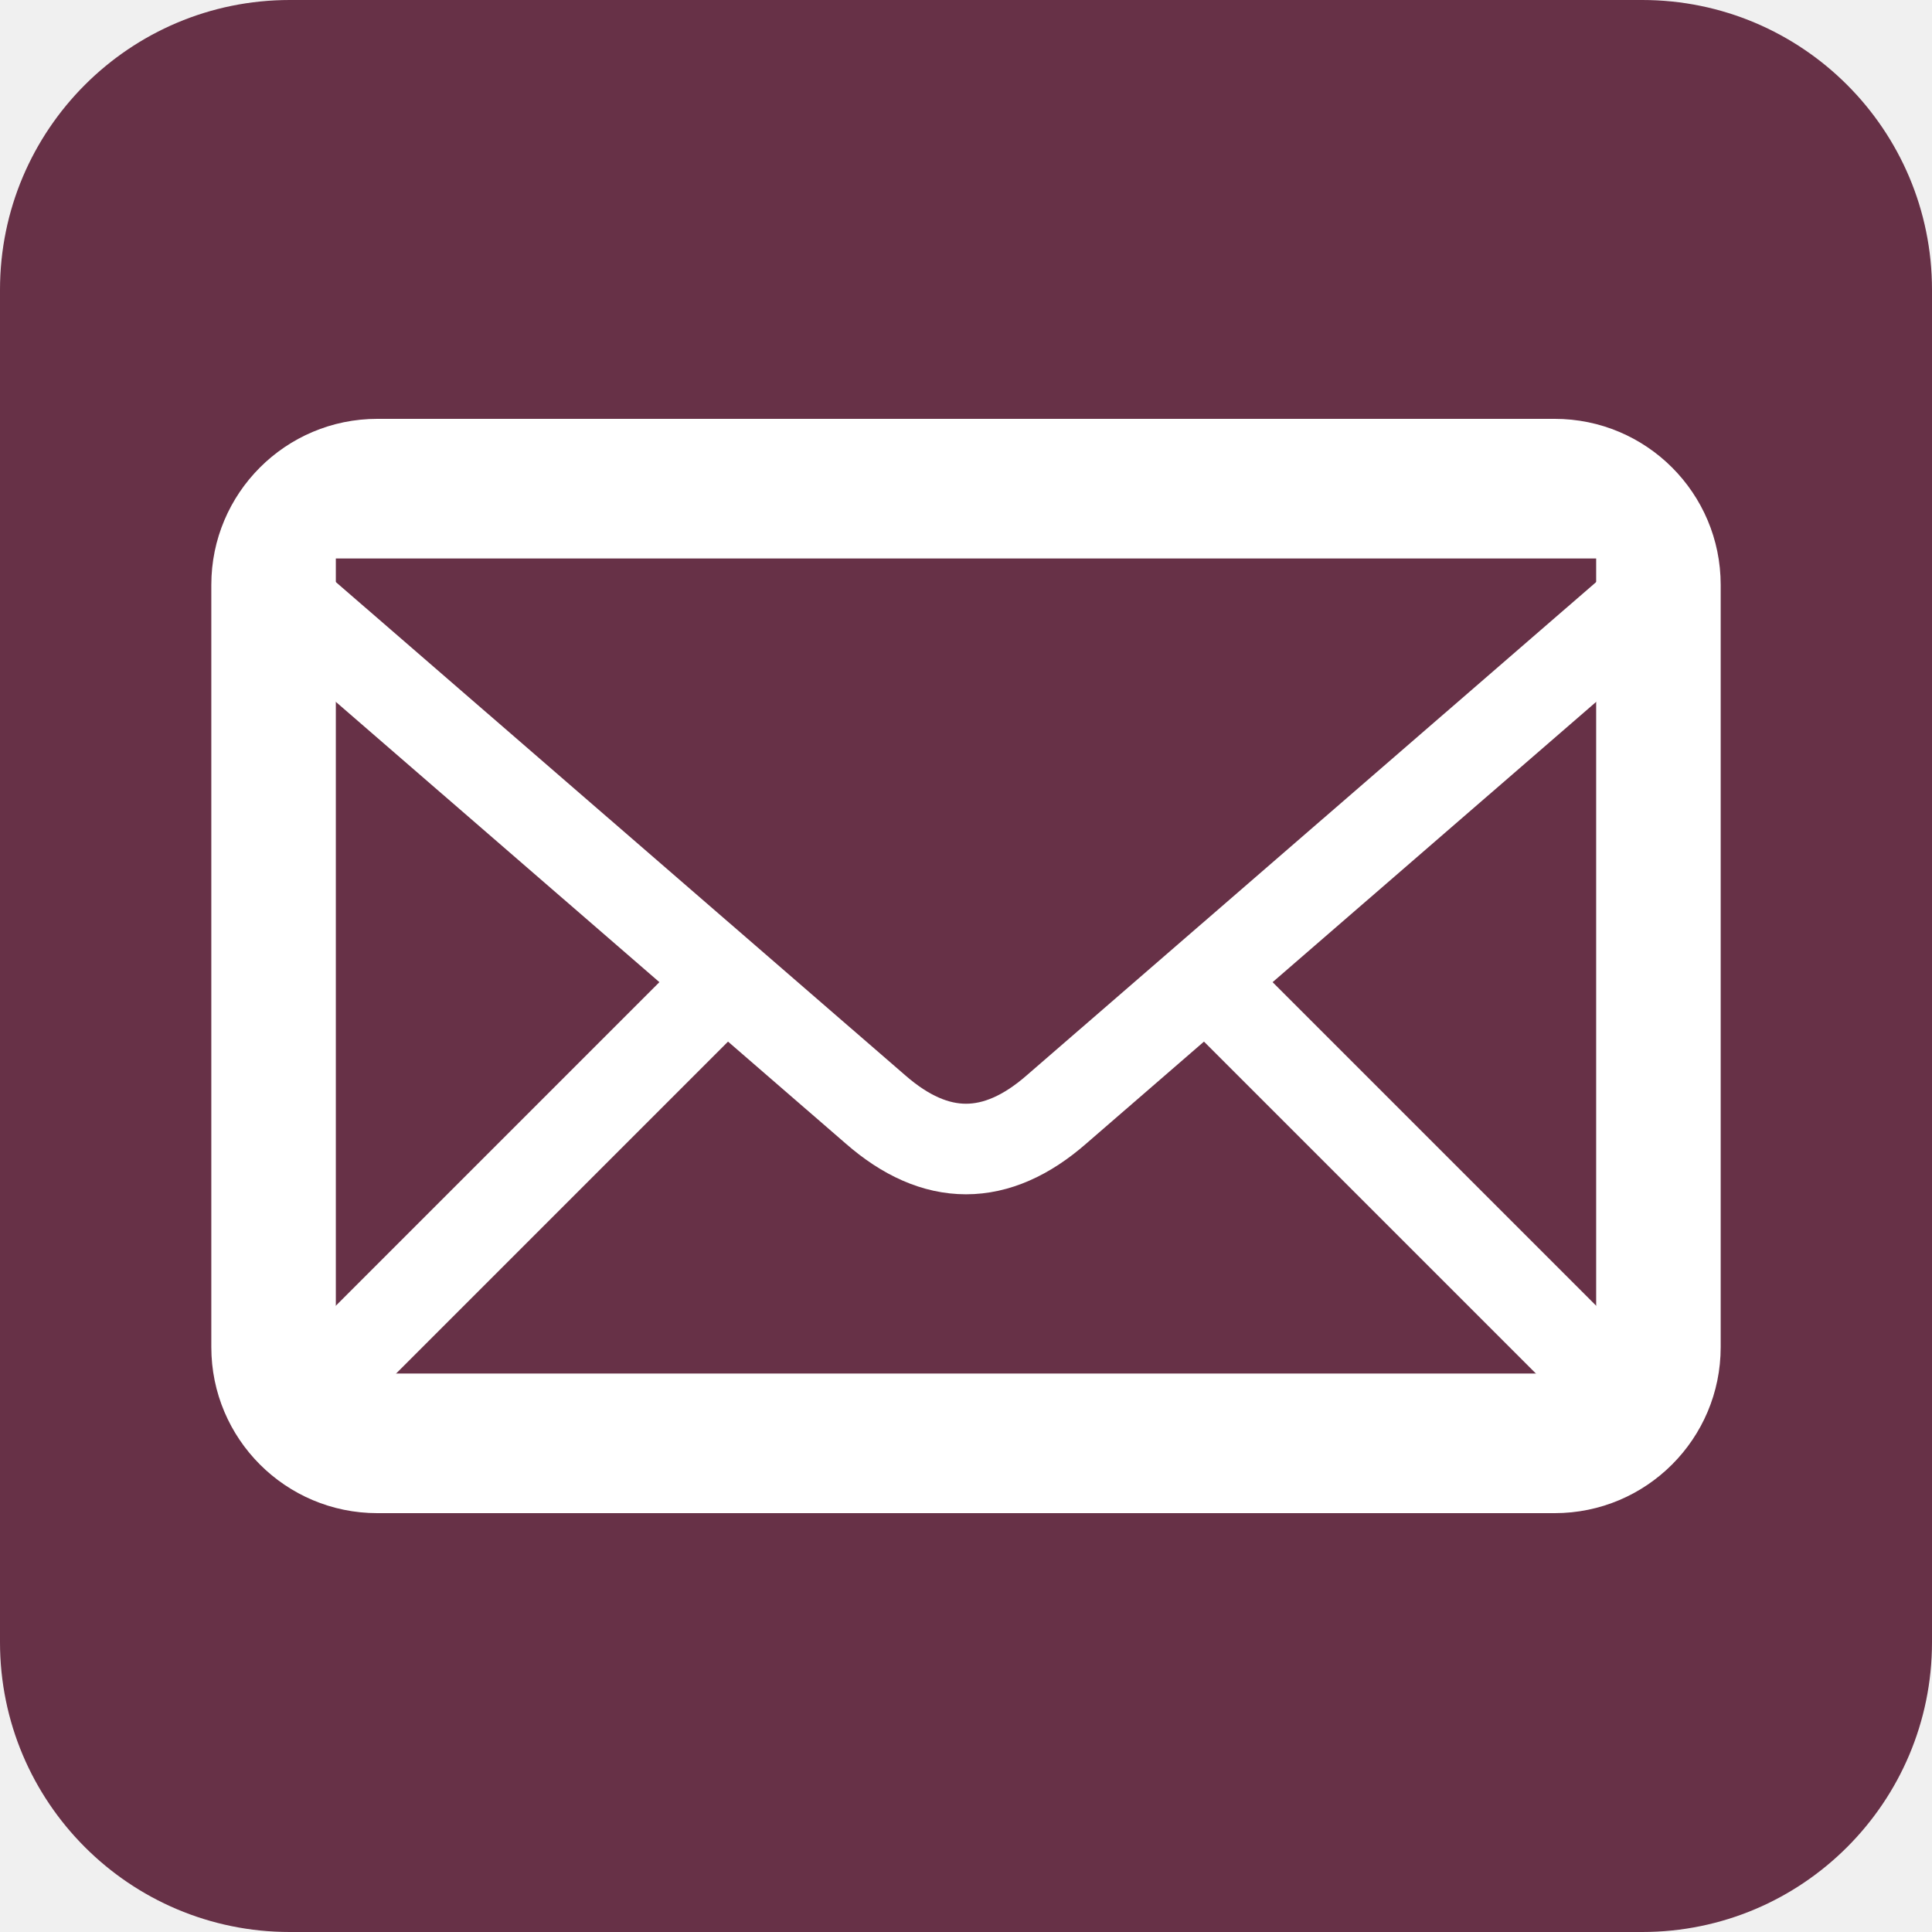
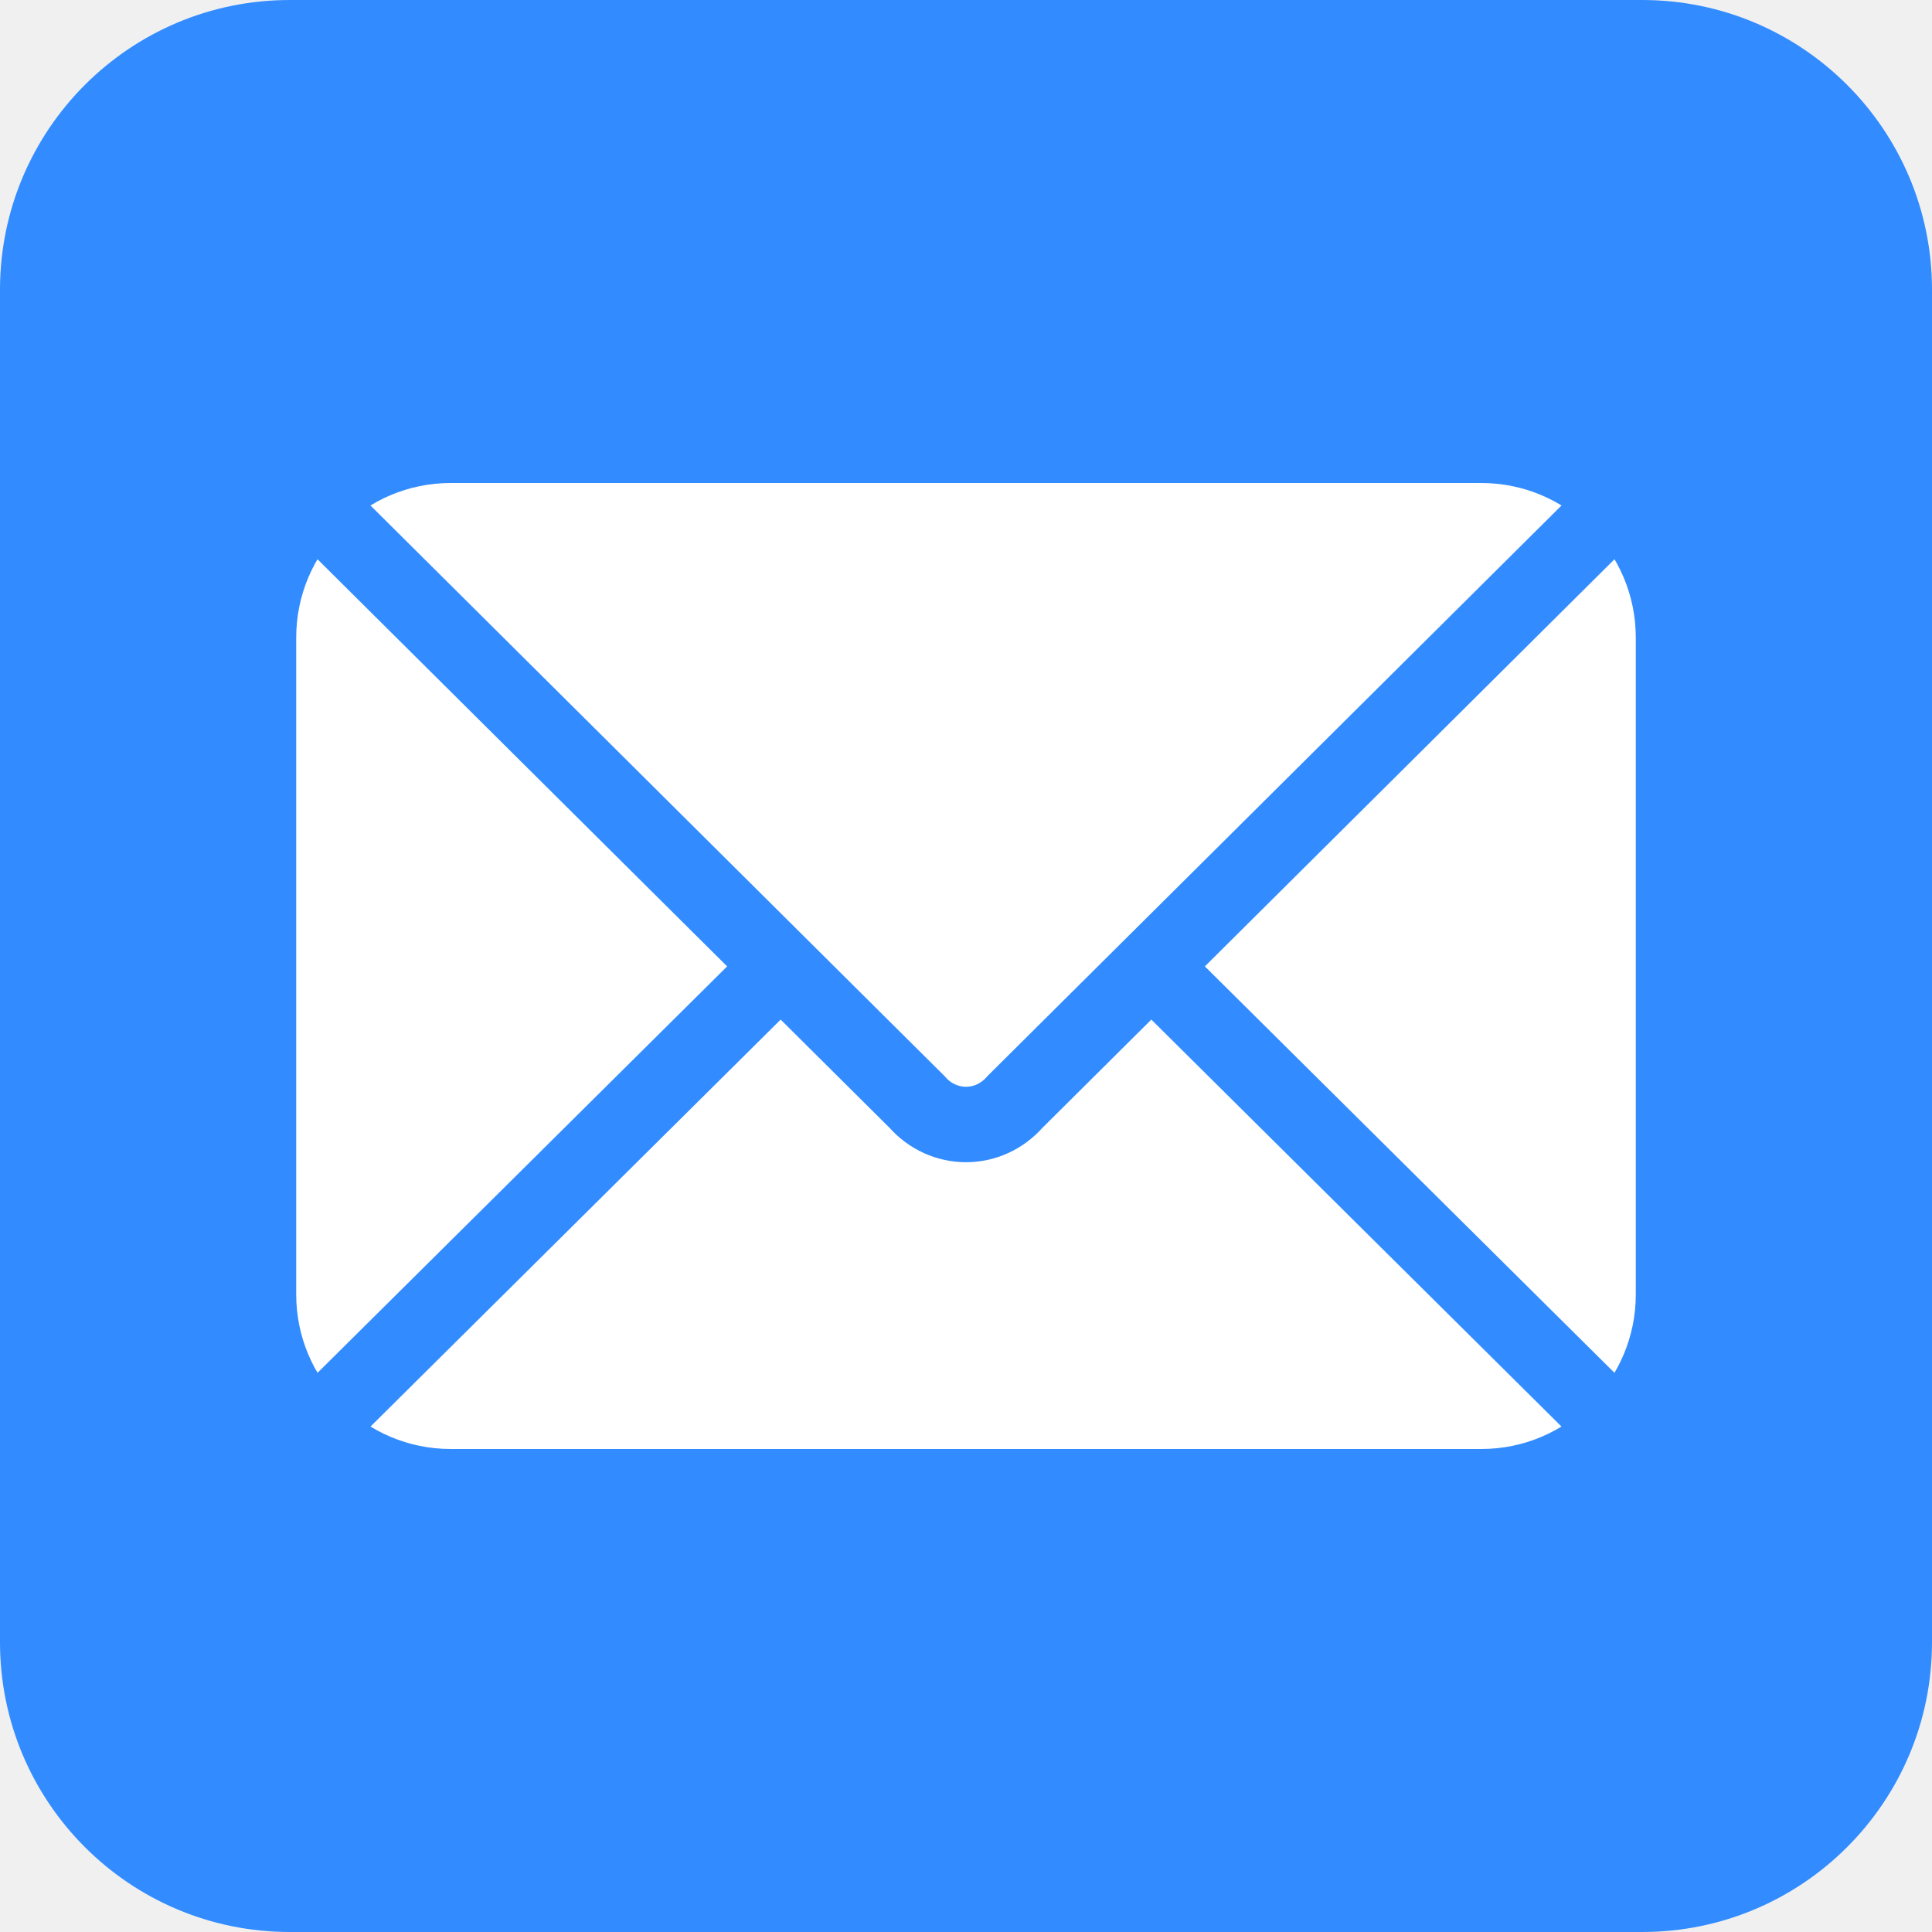
- <svg xmlns="http://www.w3.org/2000/svg" fill="#673147" aria-label="Email" role="img" viewBox="0 0 512 512">
+ <svg xmlns="http://www.w3.org/2000/svg" fill="#328cff" viewBox="0 0 512 512" aria-label="Email" role="img">
  <rect width="512" height="512" rx="15%" />
-   <rect width="400" height="290" x="56" y="111" fill="#fff" rx="44" />
-   <path d="M89 148h334v216H89" />
-   <path fill="none" stroke="#fff" stroke-width="24" d="M437 158L280 294c-16 14-32 14-48 0L75 158m349 206L319 259M88 364l107-107" />
+   <rect width="355" height="256" rx="8%" fill="#fff" x="78.5" y="128" />
+   <path fill="none" stroke="#328cff" stroke-width="20" d="M434 128L269 292c-7 8-19 8-26 0L78 128m0 256l129-128m227 128L305 256" />
</svg>
